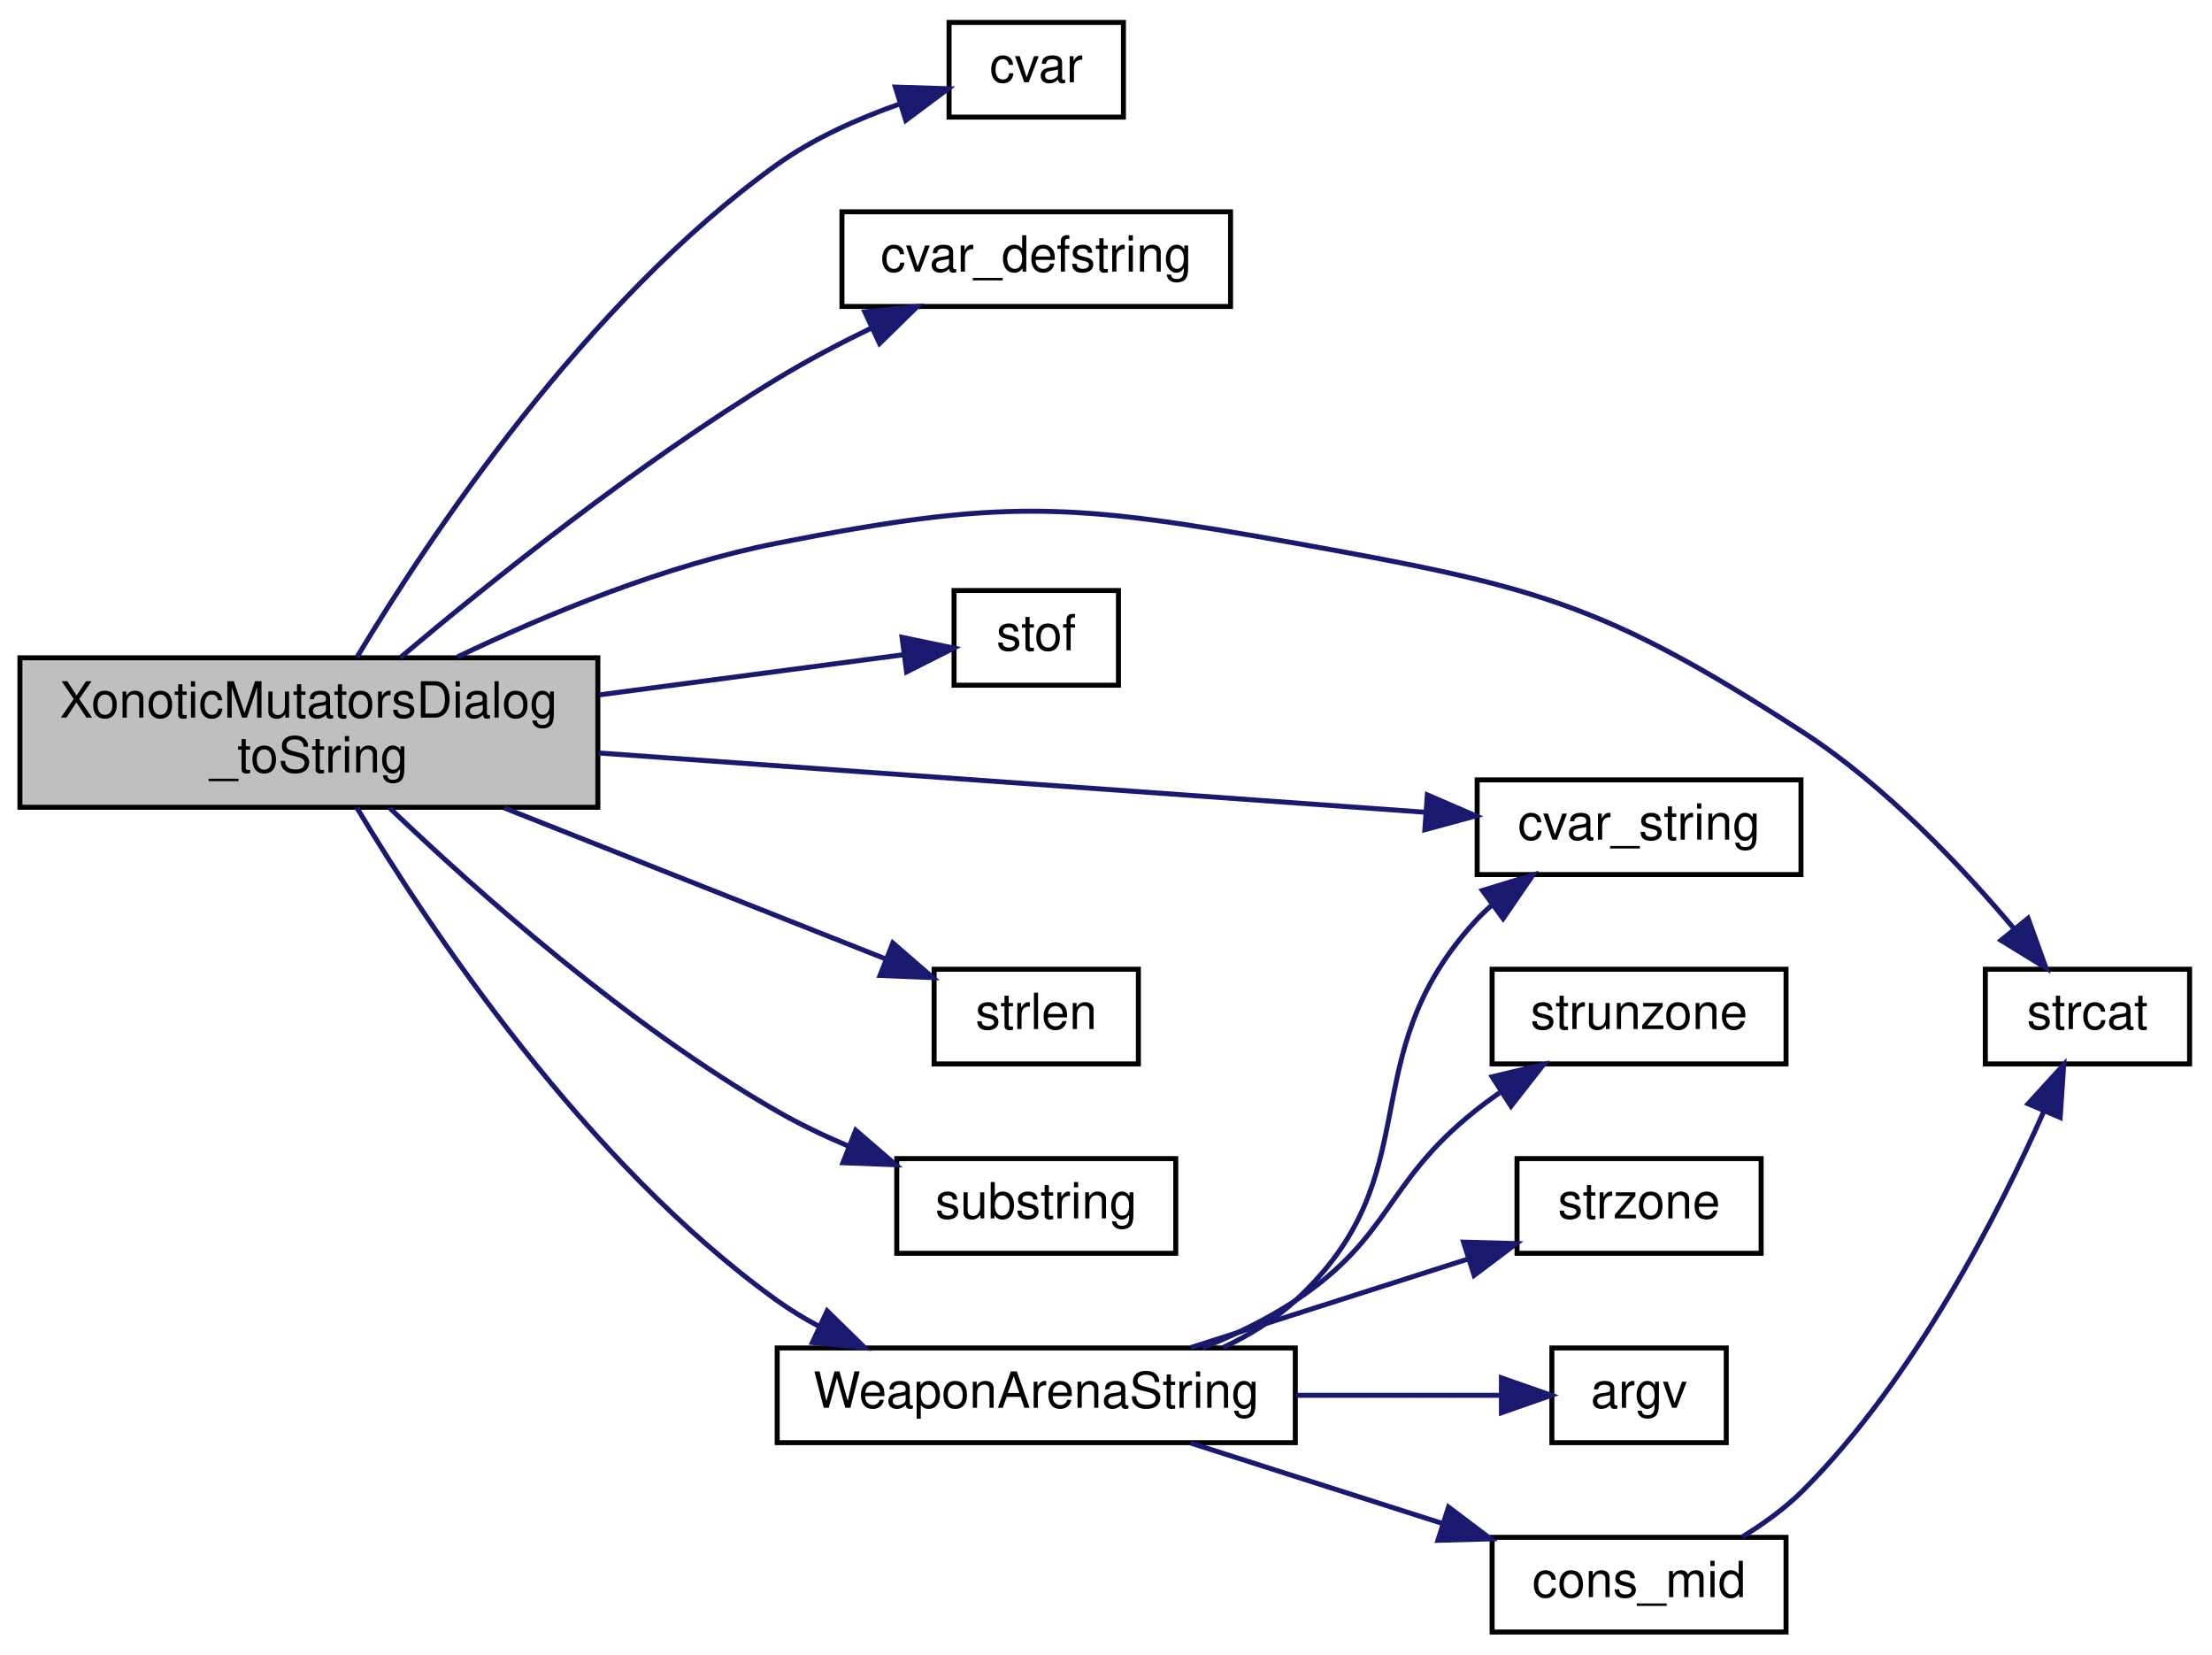
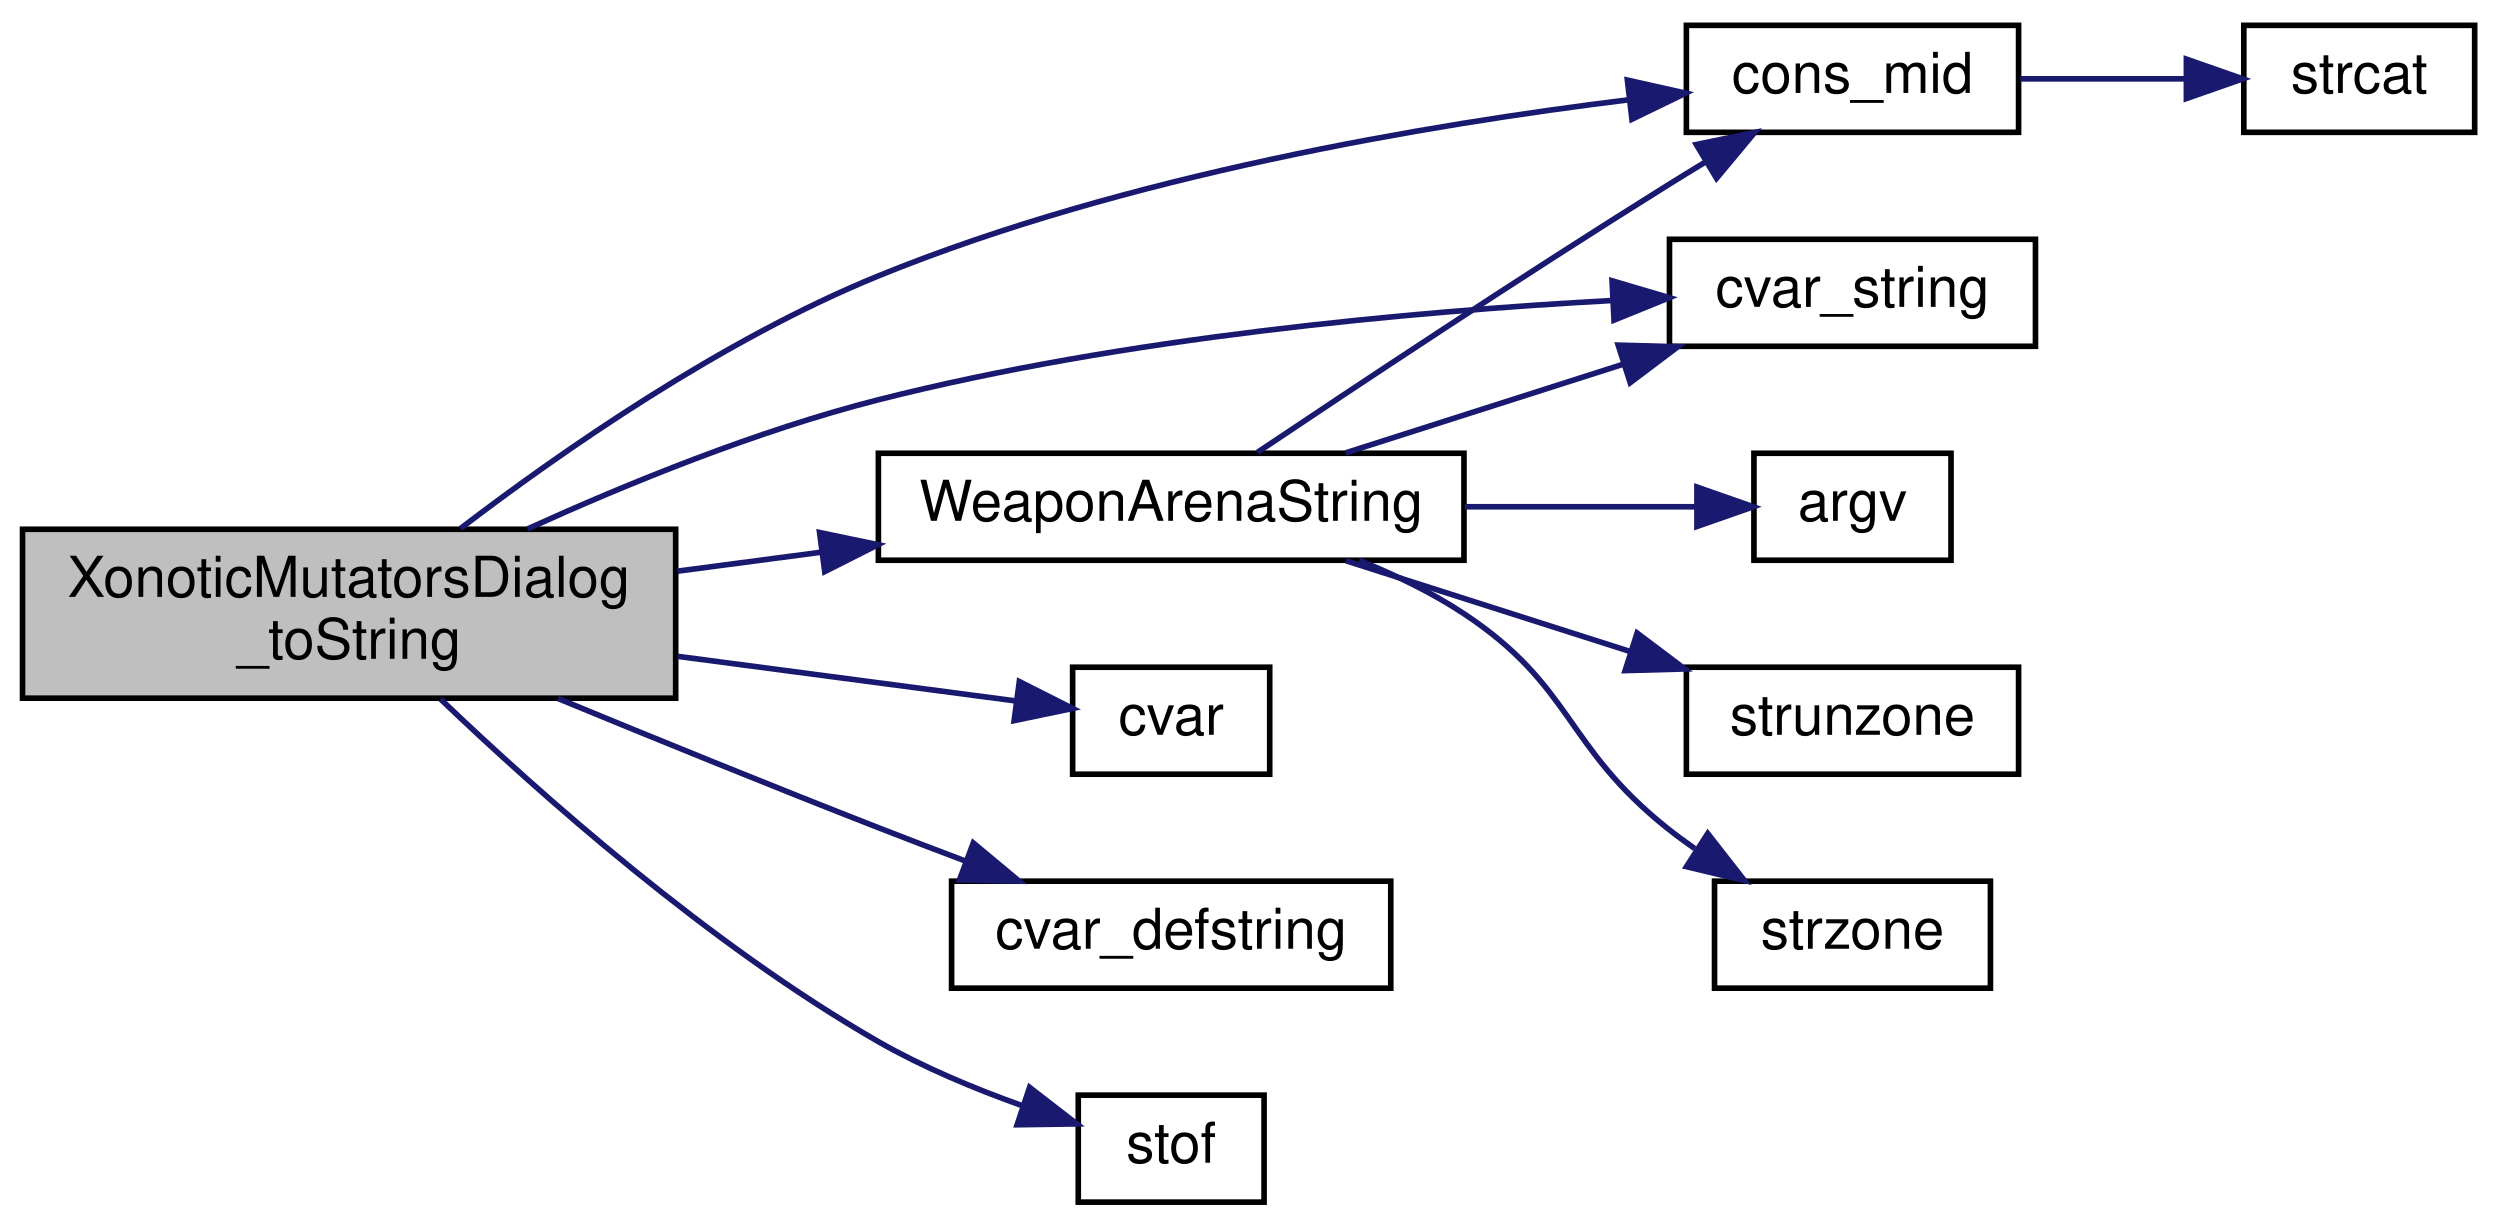
- <svg xmlns="http://www.w3.org/2000/svg" xmlns:xlink="http://www.w3.org/1999/xlink" width="444pt" height="332pt" viewBox="0.00 0.00 444.00 332.00">
-   <g id="graph0" class="graph" transform="scale(1 1) rotate(0) translate(4 328)">
+ <svg xmlns="http://www.w3.org/2000/svg" xmlns:xlink="http://www.w3.org/1999/xlink" width="444pt" height="218pt" viewBox="0.00 0.00 444.00 218.00">
+   <g id="graph0" class="graph" transform="scale(1 1) rotate(0) translate(4 214)">
    <g id="node1" class="node">
-       <polygon fill="#bfbfbf" stroke="black" points="0,-166 0,-196 116,-196 116,-166 0,-166" />
-       <text text-anchor="start" x="8" y="-184" font-family="Helvetica,sans-Serif" font-size="10.00">XonoticMutatorsDialog</text>
-       <text text-anchor="middle" x="58" y="-173" font-family="Helvetica,sans-Serif" font-size="10.00">_toString</text>
+       <polygon fill="#bfbfbf" stroke="black" points="0,-90 0,-120 116,-120 116,-90 0,-90" />
+       <text text-anchor="start" x="8" y="-108" font-family="Helvetica,sans-Serif" font-size="10.00">XonoticMutatorsDialog</text>
+       <text text-anchor="middle" x="58" y="-97" font-family="Helvetica,sans-Serif" font-size="10.00">_toString</text>
    </g>
    <g id="node2" class="node">
      <g id="a_node2">
-         <a xlink:href="../../d8/de2/menudefs_8qc.html#a47b9823939aa0a157d1bede7847cb488" target="_top" xlink:title="cvar">
-           <polygon fill="none" stroke="black" points="186.5,-304.5 186.5,-323.5 221.5,-323.5 221.5,-304.5 186.5,-304.5" />
-           <text text-anchor="middle" x="204" y="-311.5" font-family="Helvetica,sans-Serif" font-size="10.00">cvar</text>
+         <a xlink:href="../../d2/db4/string_8qh.html#a971897a7bd1ad4ccf0d80f69f47a31b4" target="_top" xlink:title="cons_mid">
+           <polygon fill="none" stroke="black" points="295.5,-190.5 295.5,-209.5 354.5,-209.5 354.5,-190.5 295.5,-190.5" />
+           <text text-anchor="middle" x="325" y="-197.5" font-family="Helvetica,sans-Serif" font-size="10.00">cons_mid</text>
        </a>
      </g>
    </g>
    <g id="edge1" class="edge">
-       <path fill="none" stroke="midnightblue" d="M67.628,-196.093C82.124,-220.203 113.585,-267.484 152,-295 159.318,-300.242 168.252,-304.213 176.586,-307.134" />
-       <polygon fill="midnightblue" stroke="midnightblue" points="175.715,-310.529 186.305,-310.191 177.815,-303.852 175.715,-310.529" />
+       <path fill="none" stroke="midnightblue" d="M77.778,-120.137C95.778,-133.885 124.241,-153.691 152,-165 195.794,-182.841 249.696,-191.913 285.359,-196.292" />
+       <polygon fill="midnightblue" stroke="midnightblue" points="285.022,-199.776 295.36,-197.455 285.831,-192.823 285.022,-199.776" />
    </g>
-     <g id="node3" class="node">
-       <g id="a_node3">
-         <a xlink:href="../../d8/de2/menudefs_8qc.html#ad9529df35f16daeafe8583b1ab2b42b8" target="_top" xlink:title="cvar_defstring">
-           <polygon fill="none" stroke="black" points="165,-266.5 165,-285.5 243,-285.5 243,-266.5 165,-266.5" />
-           <text text-anchor="middle" x="204" y="-273.5" font-family="Helvetica,sans-Serif" font-size="10.00">cvar_defstring</text>
+     <g id="node4" class="node">
+       <g id="a_node4">
+         <a xlink:href="../../d8/de2/menudefs_8qc.html#a47b9823939aa0a157d1bede7847cb488" target="_top" xlink:title="cvar">
+           <polygon fill="none" stroke="black" points="186.5,-76.5 186.5,-95.5 221.5,-95.5 221.5,-76.5 186.5,-76.5" />
+           <text text-anchor="middle" x="204" y="-83.5" font-family="Helvetica,sans-Serif" font-size="10.00">cvar</text>
        </a>
      </g>
    </g>
-     <g id="edge2" class="edge">
-       <path fill="none" stroke="midnightblue" d="M76.369,-196.06C94.472,-211.315 124.05,-235.019 152,-252 157.956,-255.619 164.545,-259.081 170.955,-262.195" />
-       <polygon fill="midnightblue" stroke="midnightblue" points="169.58,-265.416 180.121,-266.484 172.547,-259.076 169.58,-265.416" />
+     <g id="edge3" class="edge">
+       <path fill="none" stroke="midnightblue" d="M116.326,-97.436C137.043,-94.703 159.453,-91.746 176.295,-89.524" />
+       <polygon fill="midnightblue" stroke="midnightblue" points="177.028,-92.957 186.485,-88.179 176.113,-86.017 177.028,-92.957" />
    </g>
-     <g id="node4" class="node">
-       <g id="a_node4">
+     <g id="node5" class="node">
+       <g id="a_node5">
+         <a xlink:href="../../d8/de2/menudefs_8qc.html#ad9529df35f16daeafe8583b1ab2b42b8" target="_top" xlink:title="cvar_defstring">
+           <polygon fill="none" stroke="black" points="165,-38.5 165,-57.5 243,-57.5 243,-38.5 165,-38.5" />
+           <text text-anchor="middle" x="204" y="-45.5" font-family="Helvetica,sans-Serif" font-size="10.00">cvar_defstring</text>
+         </a>
+       </g>
+     </g>
+     <g id="edge4" class="edge">
+       <path fill="none" stroke="midnightblue" d="M95.111,-89.939C112.292,-82.851 133.153,-74.359 152,-67 156.934,-65.073 162.153,-63.079 167.296,-61.14" />
+       <polygon fill="midnightblue" stroke="midnightblue" points="168.857,-64.293 176.995,-57.509 166.403,-57.737 168.857,-64.293" />
+     </g>
+     <g id="node6" class="node">
+       <g id="a_node6">
        <a xlink:href="../../d8/de2/menudefs_8qc.html#a6f8c7ef6ee4a4d851aaa5fd1789eab9a" target="_top" xlink:title="cvar_string">
          <polygon fill="none" stroke="black" points="292.5,-152.5 292.5,-171.5 357.5,-171.5 357.5,-152.5 292.5,-152.5" />
          <text text-anchor="middle" x="325" y="-159.5" font-family="Helvetica,sans-Serif" font-size="10.00">cvar_string</text>
        </a>
      </g>
    </g>
-     <g id="edge3" class="edge">
-       <path fill="none" stroke="midnightblue" d="M116.175,-176.901C166.04,-173.325 237.218,-168.222 281.994,-165.012" />
-       <polygon fill="midnightblue" stroke="midnightblue" points="282.505,-168.484 292.229,-164.278 282.004,-161.502 282.505,-168.484" />
-     </g>
-     <g id="node5" class="node">
-       <g id="a_node5">
-         <a xlink:href="../../d8/de2/menudefs_8qc.html#a2f6d3020689c0e872cfb455d0b2cbd4a" target="_top" xlink:title="stof">
-           <polygon fill="none" stroke="black" points="187.5,-190.5 187.5,-209.5 220.5,-209.5 220.5,-190.5 187.5,-190.5" />
-           <text text-anchor="middle" x="204" y="-197.5" font-family="Helvetica,sans-Serif" font-size="10.00">stof</text>
-         </a>
-       </g>
-     </g>
-     <g id="edge4" class="edge">
-       <path fill="none" stroke="midnightblue" d="M116.326,-188.564C137.429,-191.348 160.289,-194.364 177.23,-196.6" />
-       <polygon fill="midnightblue" stroke="midnightblue" points="177.059,-200.108 187.431,-197.946 177.975,-193.168 177.059,-200.108" />
-     </g>
-     <g id="node6" class="node">
-       <g id="a_node6">
-         <a xlink:href="../../d8/de2/menudefs_8qc.html#ad76dc2b2895cd23f21e008f12a686158" target="_top" xlink:title="strcat">
-           <polygon fill="none" stroke="black" points="394.5,-114.5 394.5,-133.5 435.5,-133.5 435.5,-114.5 394.5,-114.5" />
-           <text text-anchor="middle" x="415" y="-121.5" font-family="Helvetica,sans-Serif" font-size="10.00">strcat</text>
-         </a>
-       </g>
-     </g>
    <g id="edge5" class="edge">
-       <path fill="none" stroke="midnightblue" d="M87.829,-196.182C105.753,-204.749 129.58,-214.596 152,-219 197.356,-227.909 210.511,-227.198 256,-219 303.61,-210.42 317.414,-207.327 358,-181 374.454,-170.327 389.813,-154.059 400.269,-141.63" />
-       <polygon fill="midnightblue" stroke="midnightblue" points="403.08,-143.72 406.677,-133.755 397.651,-139.302 403.08,-143.72" />
+       <path fill="none" stroke="midnightblue" d="M89.691,-120.065C107.476,-128.147 130.532,-137.542 152,-143 195.538,-154.069 246.898,-158.689 282.087,-160.618" />
+       <polygon fill="midnightblue" stroke="midnightblue" points="282.3,-164.133 292.462,-161.134 282.648,-157.142 282.3,-164.133" />
    </g>
    <g id="node7" class="node">
      <g id="a_node7">
-         <a xlink:href="../../d8/de2/menudefs_8qc.html#a274680f571a231ddf29421b93d434bfa" target="_top" xlink:title="strlen">
-           <polygon fill="none" stroke="black" points="183.5,-114.5 183.5,-133.5 224.5,-133.5 224.5,-114.5 183.5,-114.5" />
-           <text text-anchor="middle" x="204" y="-121.5" font-family="Helvetica,sans-Serif" font-size="10.00">strlen</text>
+         <a xlink:href="../../d8/de2/menudefs_8qc.html#a2f6d3020689c0e872cfb455d0b2cbd4a" target="_top" xlink:title="stof">
+           <polygon fill="none" stroke="black" points="187.5,-0.5 187.5,-19.5 220.5,-19.5 220.5,-0.5 187.5,-0.5" />
+           <text text-anchor="middle" x="204" y="-7.5" font-family="Helvetica,sans-Serif" font-size="10.00">stof</text>
        </a>
      </g>
    </g>
    <g id="edge6" class="edge">
-       <path fill="none" stroke="midnightblue" d="M97.211,-165.875C121.2,-156.379 151.661,-144.322 173.729,-135.586" />
-       <polygon fill="midnightblue" stroke="midnightblue" points="175.215,-138.762 183.225,-131.828 172.639,-132.254 175.215,-138.762" />
+       <path fill="none" stroke="midnightblue" d="M74.269,-89.812C91.786,-73.067 121.977,-46.225 152,-29 159.924,-24.454 169.138,-20.631 177.536,-17.634" />
+       <polygon fill="midnightblue" stroke="midnightblue" points="178.858,-20.883 187.235,-14.395 176.641,-14.243 178.858,-20.883" />
    </g>
    <g id="node8" class="node">
      <g id="a_node8">
-         <a xlink:href="../../d8/de2/menudefs_8qc.html#a40f6c65c8bbcfa51df783f2809a2502b" target="_top" xlink:title="substring">
-           <polygon fill="none" stroke="black" points="176,-76.5 176,-95.5 232,-95.5 232,-76.5 176,-76.5" />
-           <text text-anchor="middle" x="204" y="-83.5" font-family="Helvetica,sans-Serif" font-size="10.00">substring</text>
+         <a xlink:href="../../d7/dfd/dialog__multiplayer__create__mutators_8qc.html#acde935bede494b1af21664b6c8aaf6bd" target="_top" xlink:title="WeaponArenaString">
+           <polygon fill="none" stroke="black" points="152,-114.5 152,-133.5 256,-133.5 256,-114.5 152,-114.5" />
+           <text text-anchor="middle" x="204" y="-121.5" font-family="Helvetica,sans-Serif" font-size="10.00">WeaponArenaString</text>
        </a>
      </g>
    </g>
    <g id="edge7" class="edge">
-       <path fill="none" stroke="midnightblue" d="M74.269,-165.812C91.786,-149.067 121.977,-122.225 152,-105 156.495,-102.421 161.404,-100.075 166.345,-97.981" />
-       <polygon fill="midnightblue" stroke="midnightblue" points="167.758,-101.186 175.782,-94.268 165.195,-94.672 167.758,-101.186" />
+       <path fill="none" stroke="midnightblue" d="M116.326,-112.564C124.69,-113.667 133.33,-114.807 141.768,-115.921" />
+       <polygon fill="midnightblue" stroke="midnightblue" points="141.557,-119.423 151.929,-117.261 142.472,-112.483 141.557,-119.423" />
+     </g>
+     <g id="node3" class="node">
+       <g id="a_node3">
+         <a xlink:href="../../d8/de2/menudefs_8qc.html#ad76dc2b2895cd23f21e008f12a686158" target="_top" xlink:title="strcat">
+           <polygon fill="none" stroke="black" points="394.5,-190.5 394.5,-209.5 435.5,-209.5 435.5,-190.5 394.5,-190.5" />
+           <text text-anchor="middle" x="415" y="-197.5" font-family="Helvetica,sans-Serif" font-size="10.00">strcat</text>
+         </a>
+       </g>
+     </g>
+     <g id="edge2" class="edge">
+       <path fill="none" stroke="midnightblue" d="M354.814,-200C364.211,-200 374.66,-200 384.132,-200" />
+       <polygon fill="midnightblue" stroke="midnightblue" points="384.302,-203.5 394.302,-200 384.302,-196.5 384.302,-203.5" />
+     </g>
+     <g id="edge9" class="edge">
+       <path fill="none" stroke="midnightblue" d="M219.344,-133.677C236.488,-145.178 266.111,-164.844 292,-181 294.206,-182.377 296.51,-183.79 298.825,-185.195" />
+       <polygon fill="midnightblue" stroke="midnightblue" points="297.259,-188.337 307.637,-190.472 300.856,-182.331 297.259,-188.337" />
+     </g>
+     <g id="edge10" class="edge">
+       <path fill="none" stroke="midnightblue" d="M235.029,-133.589C249.968,-138.359 268.223,-144.189 284.301,-149.323" />
+       <polygon fill="midnightblue" stroke="midnightblue" points="283.39,-152.706 293.981,-152.414 285.519,-146.038 283.39,-152.706" />
    </g>
    <g id="node9" class="node">
      <g id="a_node9">
-         <a xlink:href="../../d7/dfd/dialog__multiplayer__create__mutators_8qc.html#acde935bede494b1af21664b6c8aaf6bd" target="_top" xlink:title="WeaponArenaString">
-           <polygon fill="none" stroke="black" points="152,-38.5 152,-57.5 256,-57.5 256,-38.5 152,-38.5" />
-           <text text-anchor="middle" x="204" y="-45.5" font-family="Helvetica,sans-Serif" font-size="10.00">WeaponArenaString</text>
+         <a xlink:href="../../d8/de2/menudefs_8qc.html#ae3e9d36eda7886f5fe58e5201291dd78" target="_top" xlink:title="argv">
+           <polygon fill="none" stroke="black" points="307.5,-114.5 307.5,-133.5 342.5,-133.5 342.5,-114.5 307.5,-114.5" />
+           <text text-anchor="middle" x="325" y="-121.5" font-family="Helvetica,sans-Serif" font-size="10.00">argv</text>
        </a>
      </g>
    </g>
    <g id="edge8" class="edge">
-       <path fill="none" stroke="midnightblue" d="M67.628,-165.907C82.124,-141.797 113.585,-94.516 152,-67 154.65,-65.102 157.512,-63.37 160.481,-61.795" />
-       <polygon fill="midnightblue" stroke="midnightblue" points="162.028,-64.935 169.602,-57.526 159.061,-58.595 162.028,-64.935" />
-     </g>
-     <g id="edge12" class="edge">
-       <path fill="none" stroke="midnightblue" d="M241.563,-57.617C246.803,-60.087 251.823,-63.167 256,-67 283.537,-92.271 266.835,-115.366 292,-143 293.033,-144.135 294.15,-145.222 295.326,-146.262" />
-       <polygon fill="midnightblue" stroke="midnightblue" points="293.561,-149.308 303.69,-152.414 297.709,-143.669 293.561,-149.308" />
+       <path fill="none" stroke="midnightblue" d="M256.157,-124C270.24,-124 284.96,-124 297.075,-124" />
+       <polygon fill="midnightblue" stroke="midnightblue" points="297.375,-127.5 307.375,-124 297.375,-120.5 297.375,-127.5" />
    </g>
    <g id="node10" class="node">
      <g id="a_node10">
-         <a xlink:href="../../d8/de2/menudefs_8qc.html#ae3e9d36eda7886f5fe58e5201291dd78" target="_top" xlink:title="argv">
-           <polygon fill="none" stroke="black" points="307.5,-38.5 307.5,-57.5 342.5,-57.5 342.5,-38.5 307.5,-38.5" />
-           <text text-anchor="middle" x="325" y="-45.5" font-family="Helvetica,sans-Serif" font-size="10.00">argv</text>
+         <a xlink:href="../../d8/de2/menudefs_8qc.html#ab64c3a0e7d347975b8b7a5cd17ab0113" target="_top" xlink:title="strunzone">
+           <polygon fill="none" stroke="black" points="295.5,-76.5 295.5,-95.5 354.5,-95.5 354.5,-76.5 295.5,-76.5" />
+           <text text-anchor="middle" x="325" y="-83.5" font-family="Helvetica,sans-Serif" font-size="10.00">strunzone</text>
        </a>
      </g>
    </g>
-     <g id="edge9" class="edge">
-       <path fill="none" stroke="midnightblue" d="M256.157,-48C270.24,-48 284.96,-48 297.075,-48" />
-       <polygon fill="midnightblue" stroke="midnightblue" points="297.375,-51.5 307.375,-48 297.375,-44.5 297.375,-51.5" />
+     <g id="edge11" class="edge">
+       <path fill="none" stroke="midnightblue" d="M235.029,-114.411C250.31,-109.531 269.061,-103.544 285.402,-98.326" />
+       <polygon fill="midnightblue" stroke="midnightblue" points="286.751,-101.569 295.212,-95.193 284.622,-94.901 286.751,-101.569" />
    </g>
    <g id="node11" class="node">
      <g id="a_node11">
-         <a xlink:href="../../d2/db4/string_8qh.html#a971897a7bd1ad4ccf0d80f69f47a31b4" target="_top" xlink:title="cons_mid">
-           <polygon fill="none" stroke="black" points="295.5,-0.5 295.5,-19.5 354.5,-19.5 354.5,-0.5 295.5,-0.5" />
-           <text text-anchor="middle" x="325" y="-7.5" font-family="Helvetica,sans-Serif" font-size="10.00">cons_mid</text>
+         <a xlink:href="../../d8/de2/menudefs_8qc.html#ae06db7c87845d853670a09a1d487b1db" target="_top" xlink:title="strzone">
+           <polygon fill="none" stroke="black" points="300.5,-38.5 300.5,-57.5 349.5,-57.5 349.5,-38.5 300.5,-38.5" />
+           <text text-anchor="middle" x="325" y="-45.5" font-family="Helvetica,sans-Serif" font-size="10.00">strzone</text>
        </a>
      </g>
    </g>
-     <g id="edge10" class="edge">
-       <path fill="none" stroke="midnightblue" d="M235.029,-38.411C250.31,-33.531 269.061,-27.544 285.402,-22.326" />
-       <polygon fill="midnightblue" stroke="midnightblue" points="286.751,-25.569 295.212,-19.193 284.622,-18.901 286.751,-25.569" />
-     </g>
-     <g id="node12" class="node">
-       <g id="a_node12">
-         <a xlink:href="../../d8/de2/menudefs_8qc.html#ab64c3a0e7d347975b8b7a5cd17ab0113" target="_top" xlink:title="strunzone">
-           <polygon fill="none" stroke="black" points="295.5,-114.5 295.5,-133.5 354.5,-133.5 354.5,-114.5 295.5,-114.5" />
-           <text text-anchor="middle" x="325" y="-121.5" font-family="Helvetica,sans-Serif" font-size="10.00">strunzone</text>
-         </a>
-       </g>
-     </g>
-     <g id="edge13" class="edge">
-       <path fill="none" stroke="midnightblue" d="M237.374,-57.519C243.81,-60.101 250.326,-63.246 256,-67 275.402,-79.837 273.824,-90.478 292,-105 293.59,-106.27 295.273,-107.516 297.003,-108.723" />
-       <polygon fill="midnightblue" stroke="midnightblue" points="295.511,-111.925 305.817,-114.382 299.293,-106.034 295.511,-111.925" />
-     </g>
-     <g id="node13" class="node">
-       <g id="a_node13">
-         <a xlink:href="../../d8/de2/menudefs_8qc.html#ae06db7c87845d853670a09a1d487b1db" target="_top" xlink:title="strzone">
-           <polygon fill="none" stroke="black" points="300.5,-76.5 300.5,-95.5 349.5,-95.5 349.5,-76.5 300.5,-76.5" />
-           <text text-anchor="middle" x="325" y="-83.5" font-family="Helvetica,sans-Serif" font-size="10.00">strzone</text>
-         </a>
-       </g>
-     </g>
-     <g id="edge14" class="edge">
-       <path fill="none" stroke="midnightblue" d="M235.029,-57.589C251.95,-62.993 273.127,-69.755 290.574,-75.326" />
-       <polygon fill="midnightblue" stroke="midnightblue" points="289.765,-78.742 300.356,-78.45 291.895,-72.074 289.765,-78.742" />
-     </g>
-     <g id="edge11" class="edge">
-       <path fill="none" stroke="midnightblue" d="M345.738,-19.607C350.082,-22.273 354.442,-25.431 358,-29 380.316,-51.387 397.14,-84.413 406.274,-105.043" />
-       <polygon fill="midnightblue" stroke="midnightblue" points="403.091,-106.501 410.234,-114.326 409.53,-103.755 403.091,-106.501" />
+     <g id="edge12" class="edge">
+       <path fill="none" stroke="midnightblue" d="M237.374,-114.481C243.81,-111.899 250.326,-108.754 256,-105 275.402,-92.163 273.824,-81.522 292,-67 293.59,-65.73 295.273,-64.484 297.003,-63.277" />
+       <polygon fill="midnightblue" stroke="midnightblue" points="299.293,-65.966 305.817,-57.618 295.511,-60.075 299.293,-65.966" />
    </g>
  </g>
</svg>
